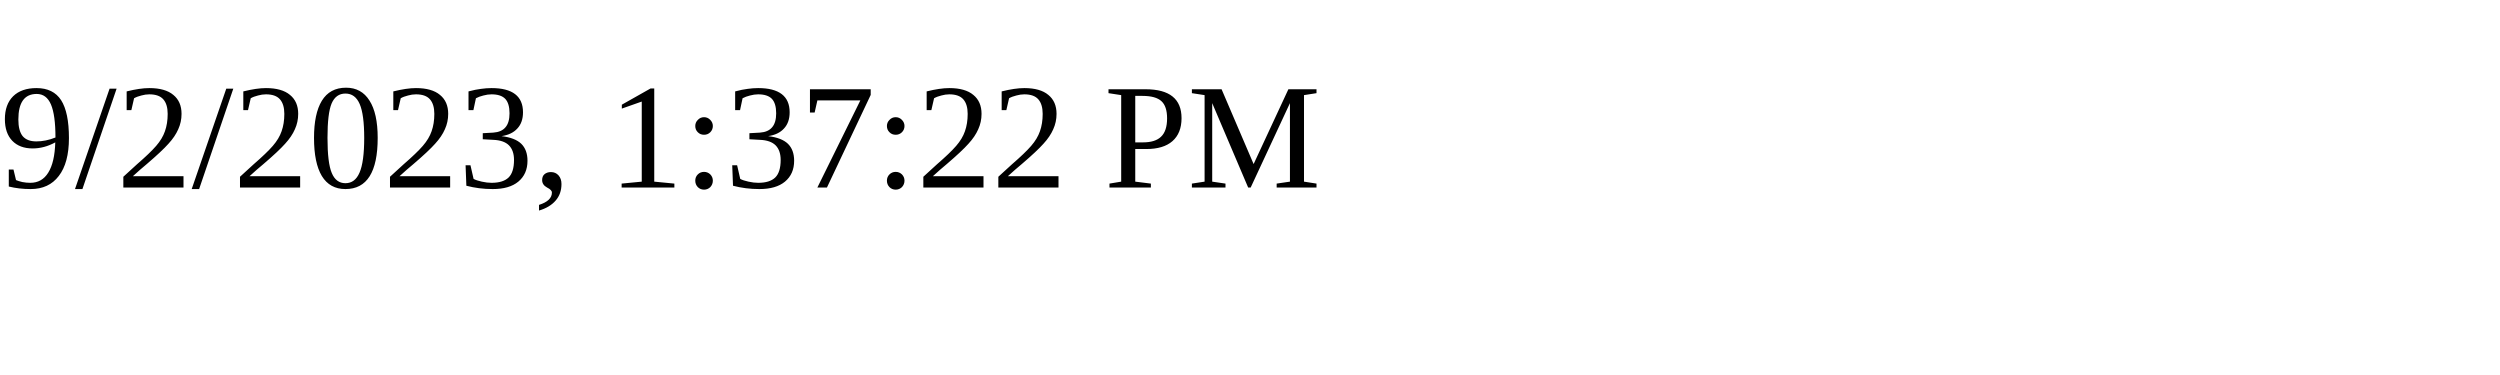
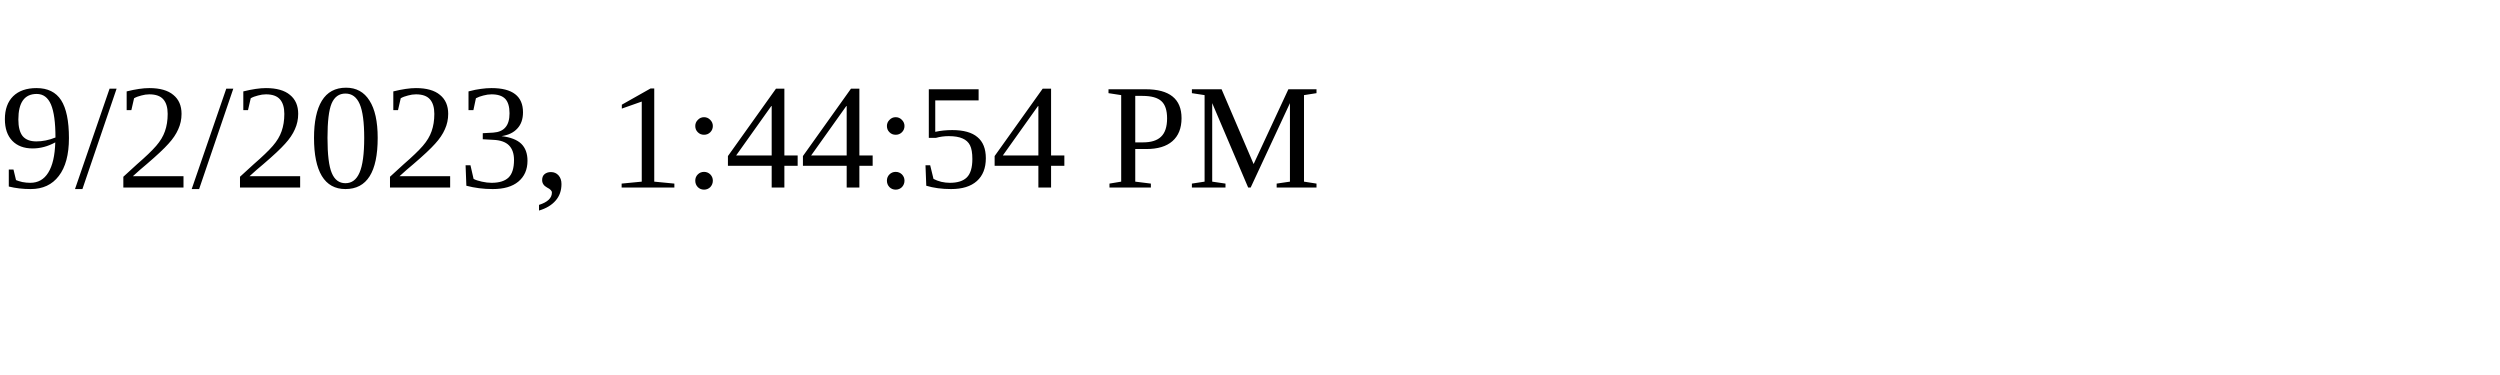
<svg xmlns="http://www.w3.org/2000/svg" height="30" width="200">
-   <text x="0" y="15">9/2/2023, 1:37:22 PM</text>
+   <text x="0" y="15">9/2/2023, 1:44:54 PM</text>
</svg>
